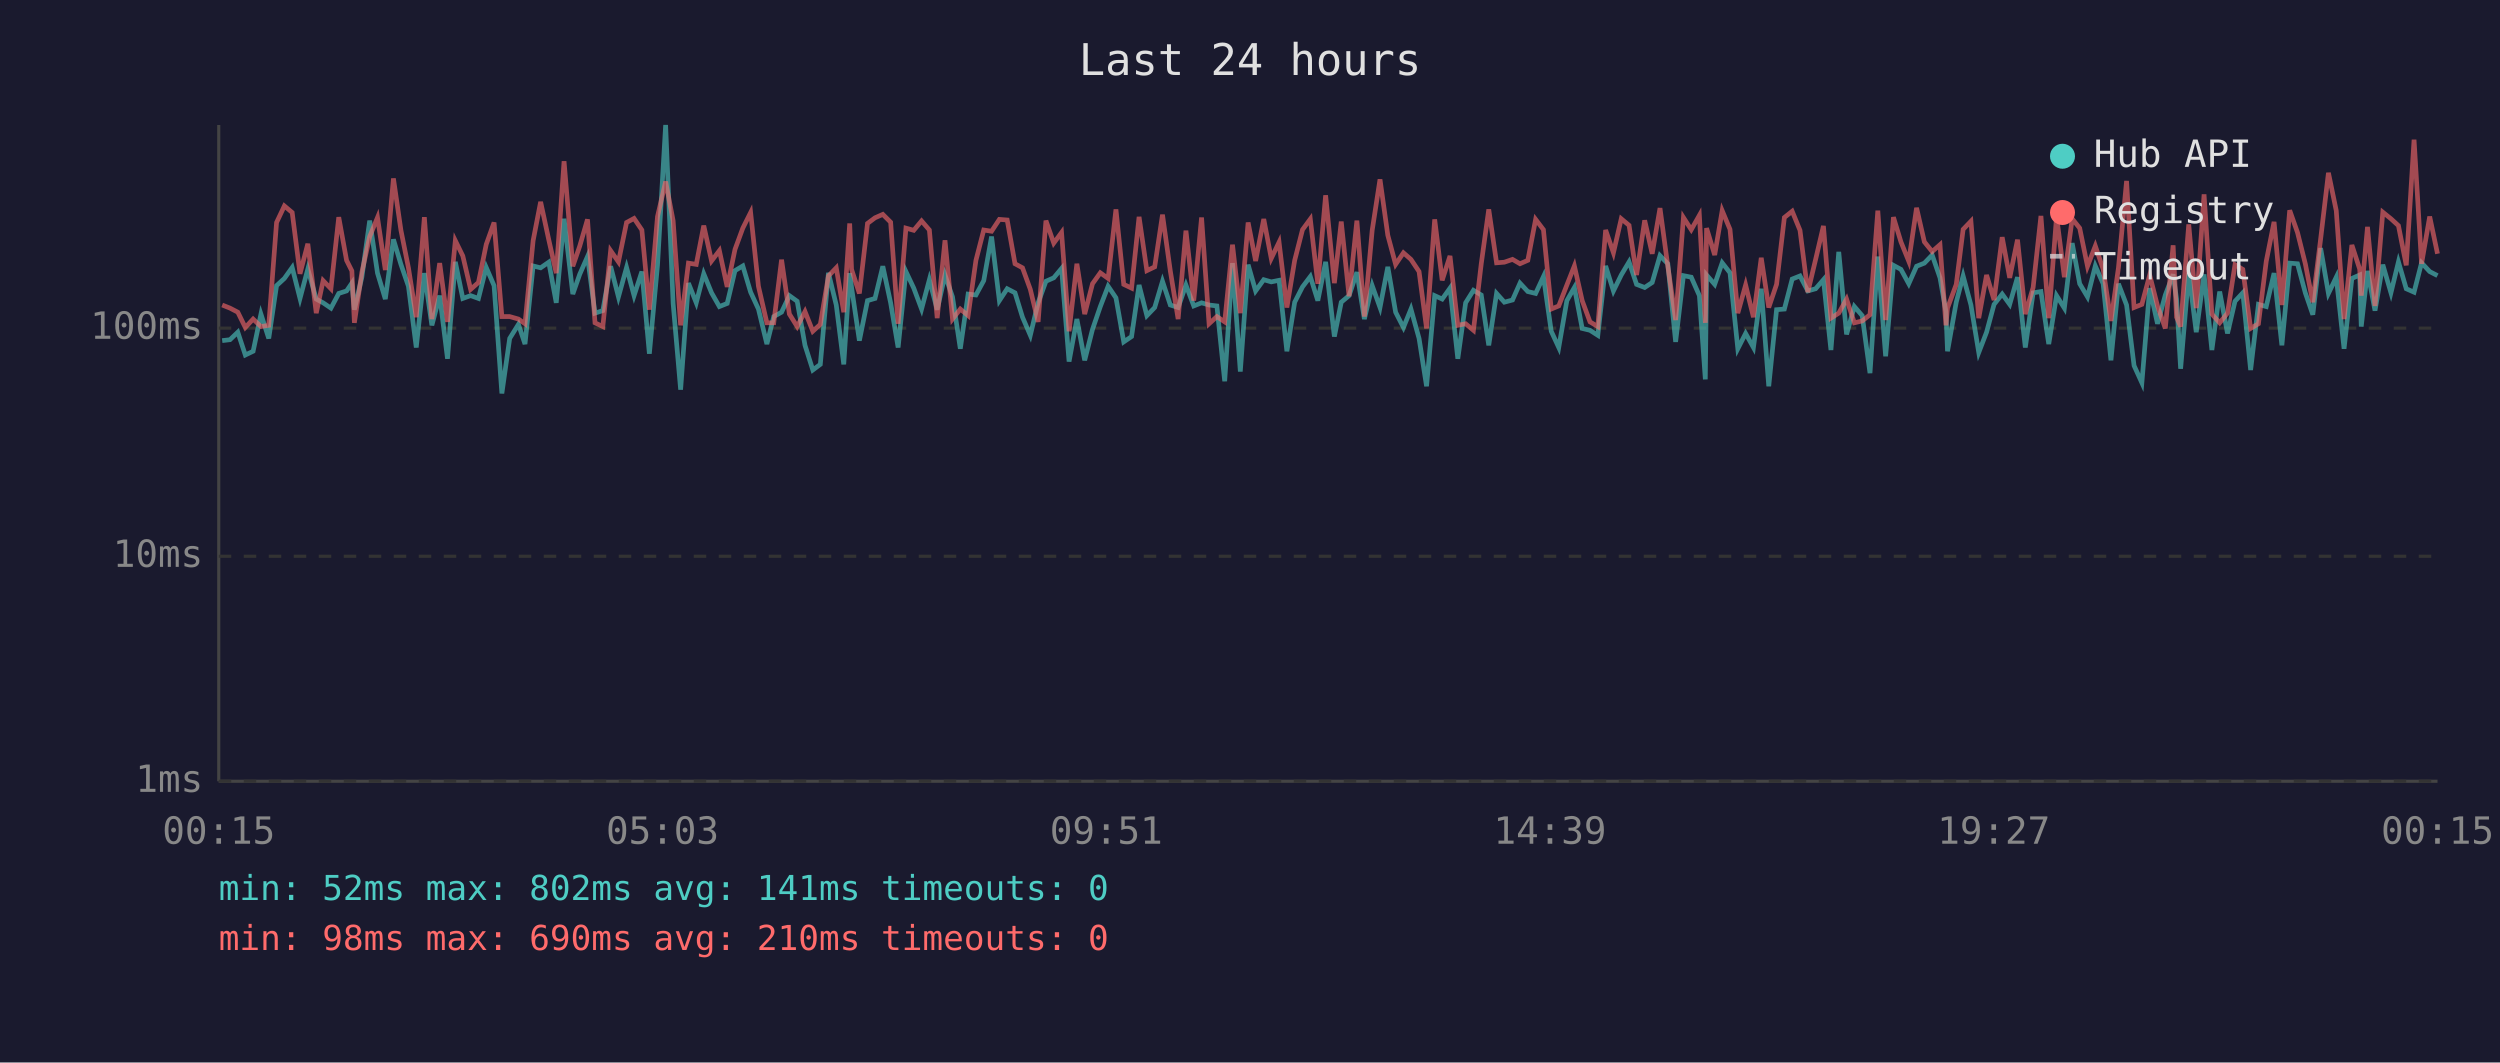
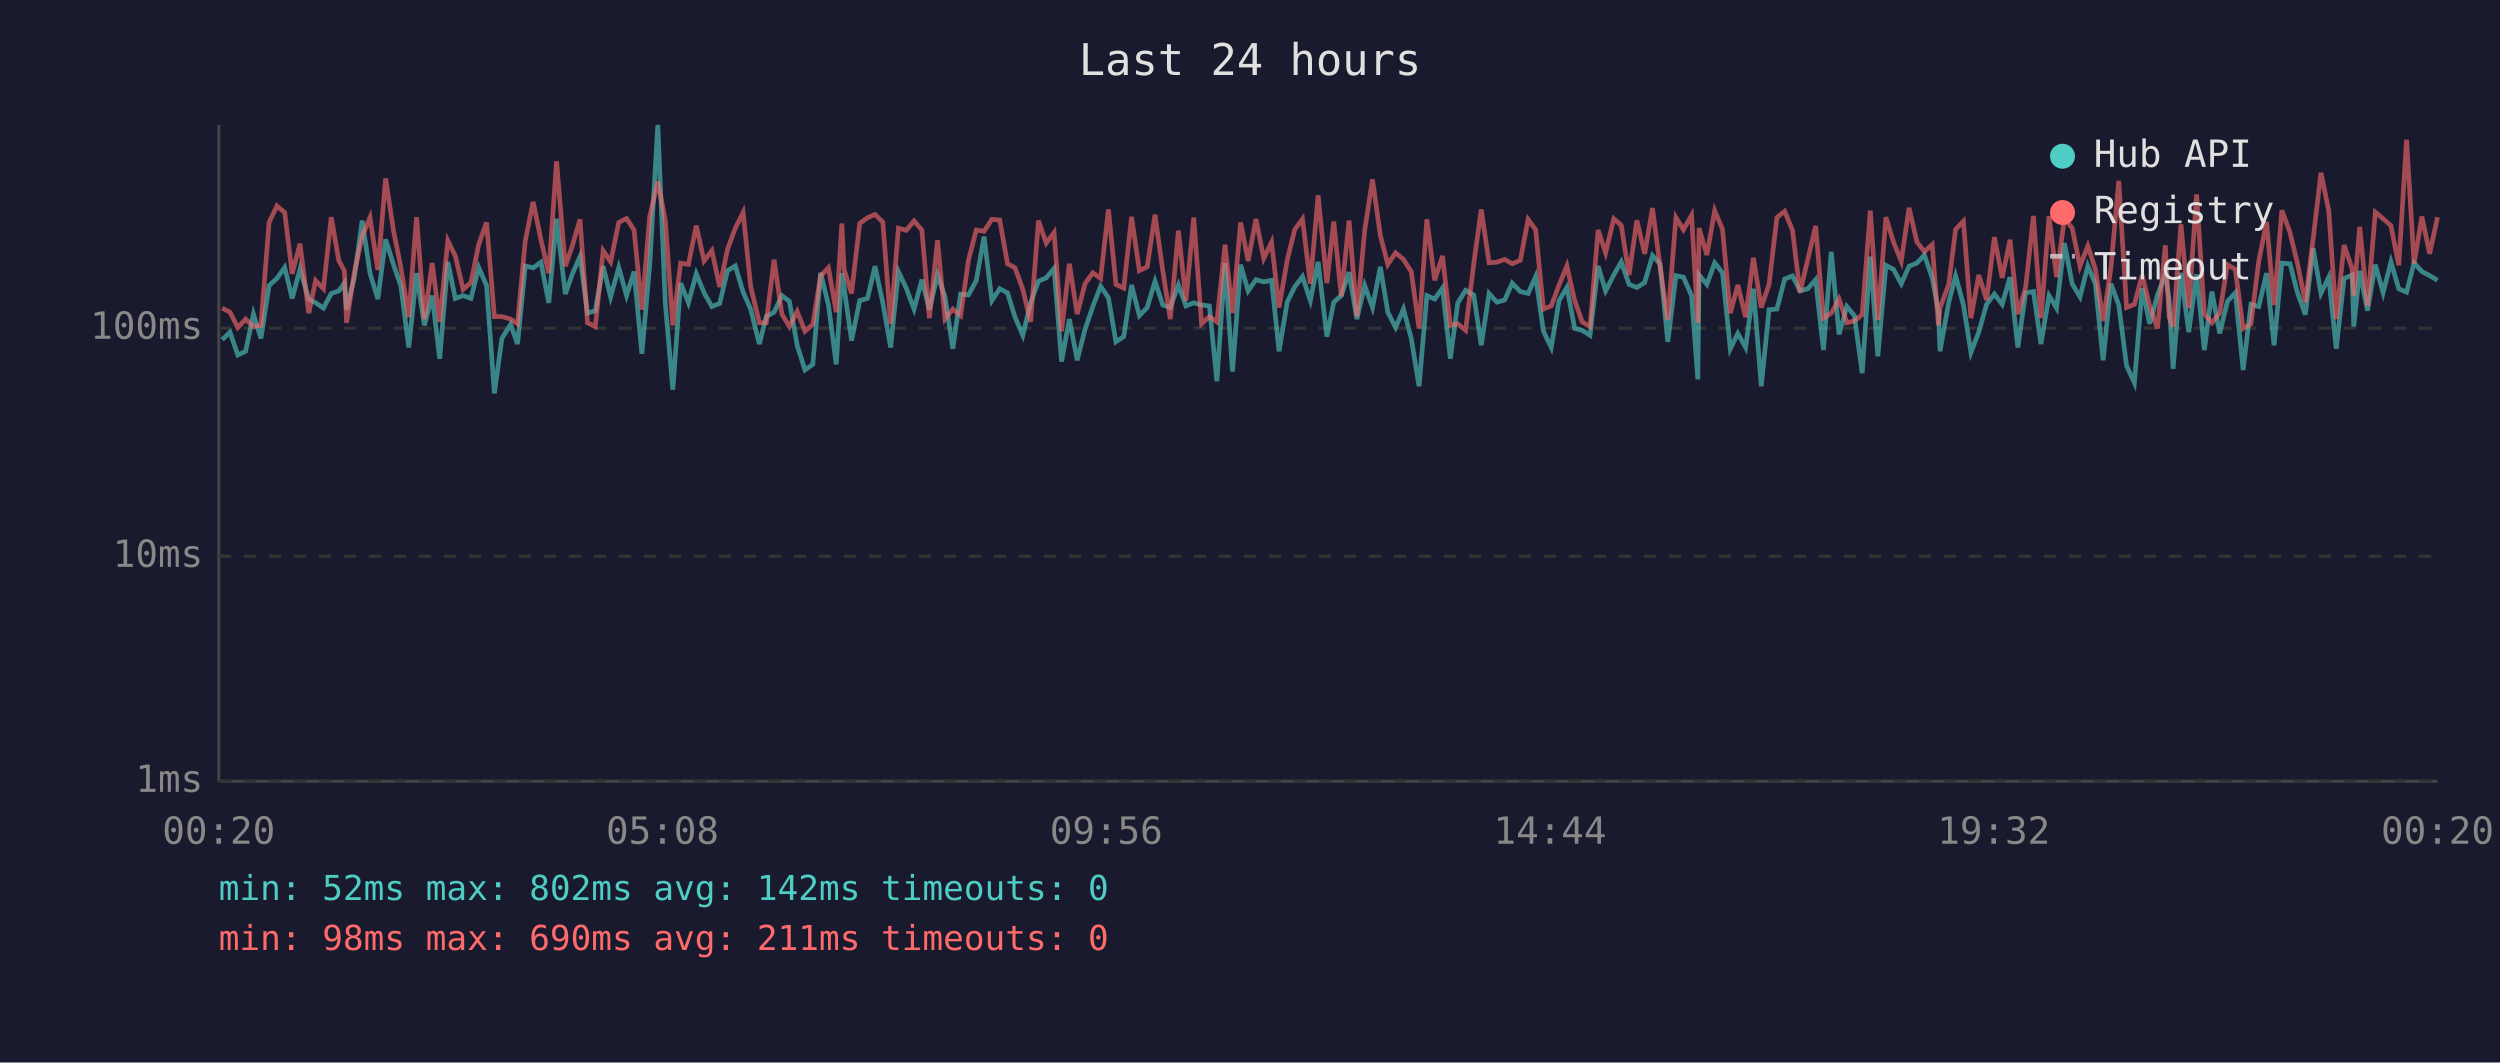
<svg xmlns="http://www.w3.org/2000/svg" viewBox="0 0 800 340" font-family="monospace" font-size="12">
  <rect width="800" height="340" fill="#1a1a2e" />
  <text x="400" y="24" fill="#e0e0e0" font-size="14" text-anchor="middle">Last 24 hours</text>
  <line x1="70" y1="40" x2="70" y2="250" stroke="#444" stroke-width="1" />
  <line x1="70" y1="250" x2="780" y2="250" stroke="#444" stroke-width="1" />
  <line x1="70" y1="250" x2="780" y2="250" stroke="#333" stroke-width="1" stroke-dasharray="4" />
  <text x="65" y="250" fill="#888" text-anchor="end" dominant-baseline="middle">1ms</text>
  <line x1="70" y1="178" x2="780" y2="178" stroke="#333" stroke-width="1" stroke-dasharray="4" />
  <text x="65" y="178" fill="#888" text-anchor="end" dominant-baseline="middle">10ms</text>
  <line x1="70" y1="105" x2="780" y2="105" stroke="#333" stroke-width="1" stroke-dasharray="4" />
  <text x="65" y="105" fill="#888" text-anchor="end" dominant-baseline="middle">100ms</text>
-   <text x="70" y="270" fill="#888" text-anchor="middle">00:15</text>
-   <text x="212" y="270" fill="#888" text-anchor="middle">05:03</text>
-   <text x="354" y="270" fill="#888" text-anchor="middle">09:51</text>
-   <text x="496" y="270" fill="#888" text-anchor="middle">14:39</text>
-   <text x="638" y="270" fill="#888" text-anchor="middle">19:27</text>
-   <text x="780" y="270" fill="#888" text-anchor="middle">00:15</text>
-   <polyline points="71.1,109.0 73.6,108.7 76.1,106.3 78.5,113.6 81.0,112.4 83.5,100.5 86.0,108.3 88.5,91.4 91.0,89.1 93.5,85.6 96.0,95.5 98.5,86.1 101.2,95.7 103.4,96.9 105.9,98.6 108.4,93.9 110.9,93.1 112.6,90.6 113.4,99.1 115.8,88.7 118.3,70.6 120.8,87.4 123.3,95.7 125.9,76.6 128.3,84.6 130.7,91.6 133.2,111.2 135.8,87.4 138.2,104.1 140.7,94.6 143.2,114.8 145.7,83.8 148.1,95.5 150.6,94.6 153.1,95.5 155.6,85.6 158.1,91.4 160.6,125.9 163.1,108.3 165.9,103.8 168.0,110.1 170.6,85.1 173.0,85.7 175.6,83.9 178.0,96.9 180.5,70.0 183.3,94.1 185.5,87.8 188.0,82.1 190.4,100.2 192.9,99.4 195.4,85.2 197.9,95.0 200.5,85.6 202.9,94.6 205.4,86.9 207.8,113.2 210.4,84.9 213.0,40.0 215.4,97.1 217.8,124.7 220.3,90.6 222.8,96.9 225.2,87.6 227.7,93.7 230.2,98.1 232.7,97.1 235.2,86.6 237.7,85.1 240.2,93.5 242.7,98.9 245.4,110.1 247.6,101.3 250.1,99.9 252.6,94.6 255.1,96.4 257.6,110.5 260.1,118.4 262.5,116.6 265.1,87.3 267.6,97.6 270.0,116.6 271.9,87.4 272.5,92.0 275.0,109.0 277.6,96.2 280.0,95.5 282.5,85.2 285.0,96.9 287.4,111.2 289.9,86.9 292.4,92.2 294.9,98.9 297.4,89.5 299.9,99.1 302.4,88.0 304.8,95.0 307.3,111.6 309.8,94.1 312.3,94.4 314.8,89.8 317.3,75.7 319.8,96.2 322.3,92.4 324.8,93.7 327.2,101.5 329.7,107.3 332.2,96.9 334.7,90.0 337.2,88.9 339.7,85.9 342.1,115.7 344.6,102.1 347.1,115.3 349.6,105.4 352.1,98.1 354.6,91.6 357.1,95.3 359.6,109.4 362.1,107.7 364.5,91.2 367.0,101.0 369.5,98.4 372.0,90.0 374.5,97.6 377.0,98.4 379.5,91.2 382.0,97.9 384.5,96.9 386.9,97.6 389.4,97.9 391.9,122.0 394.4,84.2 396.9,118.9 399.4,84.7 401.8,93.1 404.4,89.5 406.8,90.2 409.3,89.7 411.8,112.4 414.3,96.7 416.8,91.8 419.3,88.5 421.7,96.2 424.2,83.8 427.0,107.7 429.2,96.7 431.7,94.6 434.2,87.1 436.6,102.1 439.1,91.4 441.6,98.4 444.1,85.4 446.6,99.9 449.1,104.8 451.5,98.9 454.1,108.3 456.5,123.6 459.1,94.6 461.5,95.7 464.0,92.2 466.5,114.8 469.0,96.9 471.5,92.9 474.0,94.4 476.4,110.5 478.9,93.9 481.4,96.7 484.0,96.0 486.4,90.6 488.9,93.3 491.4,93.9 493.9,88.5 496.4,106.0 498.8,111.2 501.4,96.2 503.8,92.0 506.3,105.1 508.8,105.7 511.3,107.3 513.8,85.1 516.3,93.1 518.8,88.0 521.3,83.8 523.7,91.0 526.3,92.0 528.7,90.4 531.2,81.8 533.7,84.4 536.2,109.4 538.7,88.2 541.2,88.7 543.8,94.6 545.7,121.4 546.1,88.0 548.7,91.0 551.1,84.1 553.6,87.3 556.1,111.6 558.6,106.7 561.1,111.2 563.6,92.4 566.0,123.6 568.5,99.1 571.0,98.9 573.5,89.3 576.0,88.3 578.5,93.1 581.0,92.4 583.5,89.5 585.9,112.0 588.4,80.6 590.9,107.0 593.4,98.1 595.9,101.0 598.4,119.4 600.9,82.1 603.4,114.0 605.9,84.9 608.3,86.2 610.8,90.8 613.3,85.2 615.8,84.2 618.3,81.6 620.8,88.9 622.7,99.7 623.2,112.4 626.0,96.7 628.2,88.3 630.7,97.6 633.2,112.8 635.7,106.3 638.1,97.4 640.7,94.1 643.1,97.4 645.6,88.7 648.1,111.2 650.6,93.7 653.1,93.3 655.6,110.1 658.1,94.6 660.6,98.6 663.1,77.8 665.5,90.8 668.0,95.0 670.5,85.1 673.0,90.8 675.5,115.3 677.9,90.8 680.5,97.6 682.9,117.0 685.4,122.5 687.9,92.2 690.4,103.6 692.9,94.4 695.4,87.8 696.5,95.7 697.8,118.0 700.4,87.3 702.8,106.3 705.3,87.8 707.8,112.0 710.3,93.3 712.8,106.7 715.2,96.4 717.7,93.7 720.2,118.4 722.7,97.4 725.2,98.1 727.7,87.4 730.2,110.5 732.7,84.2 735.2,84.4 737.7,93.7 740.1,100.7 742.6,79.4 745.1,93.9 747.6,88.7 750.1,111.6 752.6,89.1 755.1,88.0 755.6,104.5 757.6,86.7 760.0,99.4 762.5,84.7 765.1,93.7 767.5,83.8 770.0,92.4 772.5,93.5 774.9,84.1 777.5,86.9 780.0,88.2" fill="none" stroke="#4ecdc4" stroke-width="1.5" opacity="0.6" />
-   <polyline points="71.1,97.6 73.6,98.6 76.1,99.9 78.5,104.8 81.0,102.1 83.5,104.5 86.0,104.1 88.5,71.2 91.0,65.9 93.5,68.0 96.0,87.6 98.5,78.0 101.2,100.2 103.4,89.8 105.9,92.4 108.4,69.5 110.9,83.3 112.6,86.7 113.4,103.3 115.8,87.1 118.3,75.7 120.8,69.6 123.3,86.4 125.9,57.1 128.3,73.7 130.7,85.7 133.2,101.5 135.8,69.5 138.2,102.1 140.7,84.2 143.2,103.0 145.7,77.0 148.1,81.9 150.6,92.6 153.1,90.4 155.6,78.2 158.1,71.2 160.6,101.3 163.1,101.3 165.9,102.1 168.0,103.6 170.6,77.0 173.0,64.6 175.6,76.7 178.0,87.4 180.5,51.6 183.3,85.2 185.5,78.8 188.0,70.2 190.4,103.3 192.9,104.5 195.4,80.2 197.9,83.8 200.5,71.2 202.9,69.9 205.4,73.6 207.8,99.1 210.4,69.3 213.0,58.1 215.4,70.6 217.8,104.1 220.3,84.2 222.8,84.6 225.2,72.2 227.7,83.5 230.2,80.2 232.7,91.8 235.2,79.8 237.7,73.0 240.2,68.0 242.7,91.6 245.4,103.3 247.6,103.3 250.1,83.1 252.6,100.5 255.1,104.5 257.6,99.7 260.1,106.0 262.5,103.8 265.1,88.3 267.6,85.7 270.0,99.9 271.9,71.5 272.5,86.2 275.0,93.9 277.6,71.5 280.0,69.7 282.5,68.6 285.0,71.1 287.4,103.6 289.9,73.0 292.4,73.7 294.9,70.7 297.4,73.6 299.9,101.8 302.4,76.9 304.8,102.1 307.3,98.9 309.8,101.0 312.3,83.3 314.8,73.6 317.3,74.0 319.8,70.2 322.3,70.4 324.8,84.4 327.2,85.7 329.7,92.6 332.2,103.0 334.7,70.6 337.2,77.8 339.7,74.4 342.1,106.0 344.6,84.4 347.1,100.5 349.6,90.8 352.1,87.3 354.6,89.1 357.1,67.0 359.6,91.0 362.1,92.2 364.5,69.4 367.0,86.6 369.5,85.4 372.0,68.7 374.5,86.7 377.0,102.1 379.5,73.8 382.0,96.2 384.5,69.6 386.9,103.6 389.4,101.3 391.9,103.0 394.4,78.3 396.9,100.2 399.4,71.2 401.8,83.5 404.4,70.1 406.8,82.7 409.3,77.5 411.8,98.4 414.3,83.3 416.8,73.5 419.3,70.1 421.7,90.8 424.2,62.5 427.0,90.6 429.2,70.9 431.7,94.8 434.2,70.6 436.6,101.3 439.1,73.7 441.6,57.4 444.1,75.3 446.6,84.6 449.1,80.9 451.5,83.0 454.1,86.9 456.5,105.1 459.1,70.2 461.5,89.7 464.0,81.9 466.5,104.1 469.0,103.6 471.5,105.7 474.0,84.4 476.4,67.0 478.9,84.1 481.4,83.9 484.0,83.0 486.4,84.4 488.9,83.3 491.4,70.2 493.9,73.5 496.4,98.9 498.8,97.9 501.4,91.2 503.8,85.1 506.3,96.2 508.8,103.0 511.3,104.5 513.8,73.6 516.3,80.9 518.8,70.0 521.3,72.1 523.7,88.0 526.3,70.5 528.7,81.2 531.2,66.6 533.7,85.2 536.2,102.4 538.7,69.6 541.2,73.5 543.8,68.9 545.7,103.3 546.1,73.0 548.7,81.6 551.1,67.4 553.6,73.4 556.1,100.2 558.6,91.2 561.1,101.5 563.6,82.5 566.0,98.4 568.5,91.0 571.0,69.6 573.5,67.6 576.0,73.7 578.5,93.5 581.0,83.0 583.5,72.3 585.9,101.8 588.4,100.2 590.9,95.7 593.4,103.3 595.9,102.7 598.4,100.7 600.9,67.4 603.4,102.4 605.9,69.5 608.3,77.4 610.8,83.6 613.3,66.5 615.8,77.4 618.3,80.5 620.8,78.3 622.7,104.1 623.2,98.6 626.0,91.0 628.2,73.4 630.7,70.8 633.2,101.8 635.7,88.0 638.1,96.0 640.7,75.9 643.1,88.9 645.6,76.7 648.1,100.5 650.6,92.0 653.1,69.1 655.6,101.8 658.1,69.2 660.6,88.7 663.1,70.0 665.5,73.0 668.0,85.2 670.5,78.7 673.0,86.1 675.5,102.7 677.9,85.7 680.5,57.9 682.9,98.4 685.4,97.4 687.9,88.0 690.4,97.9 692.9,105.1 695.4,78.5 696.5,101.5 697.8,104.5 700.4,71.8 702.8,98.6 705.3,62.2 707.8,100.5 710.3,103.3 712.8,100.2 715.2,84.7 717.7,86.2 720.2,105.1 722.7,103.6 725.2,83.6 727.7,71.0 730.2,97.6 732.7,67.3 735.2,74.4 737.7,84.4 740.1,96.7 742.6,76.5 745.1,55.3 747.6,67.4 750.1,102.1 752.6,78.4 755.1,86.1 755.6,94.6 757.6,72.6 760.0,97.9 762.5,67.9 765.1,70.0 767.5,72.2 770.0,84.9 772.5,44.7 774.9,84.4 777.5,69.3 780.0,81.2" fill="none" stroke="#ff6b6b" stroke-width="1.5" opacity="0.6" />
+   <text x="70" y="270" fill="#888" text-anchor="middle">00:20</text>
+   <text x="212" y="270" fill="#888" text-anchor="middle">05:08</text>
+   <text x="354" y="270" fill="#888" text-anchor="middle">09:56</text>
+   <text x="496" y="270" fill="#888" text-anchor="middle">14:44</text>
+   <text x="638" y="270" fill="#888" text-anchor="middle">19:32</text>
+   <text x="780" y="270" fill="#888" text-anchor="middle">00:20</text>
+   <polyline points="71.1,108.7 73.6,106.3 76.1,113.6 78.6,112.4 81.1,100.5 83.5,108.3 86.1,91.4 88.6,89.1 91.1,85.6 93.5,95.5 96.0,86.1 98.8,95.7 101.0,96.9 103.5,98.6 106.0,93.9 108.4,93.1 110.2,90.6 110.9,99.1 113.4,88.7 115.9,70.6 118.4,87.4 120.9,95.7 123.4,76.6 125.9,84.6 128.3,91.6 130.8,111.2 133.3,87.4 135.8,104.1 138.3,94.6 140.7,114.8 143.3,83.8 145.7,95.5 148.2,94.6 150.7,95.5 153.2,85.6 155.7,91.4 158.2,125.9 160.6,108.3 163.4,103.8 165.6,110.1 168.1,85.1 170.6,85.7 173.1,83.9 175.6,96.9 178.1,70.0 180.9,94.1 183.1,87.8 185.6,82.1 188.0,100.2 190.5,99.4 193.0,85.2 195.4,95.0 198.0,85.6 200.5,94.6 202.9,86.9 205.4,113.2 207.9,84.9 210.5,40.0 212.9,97.1 215.3,124.7 217.8,90.6 220.3,96.9 222.8,87.6 225.3,93.7 227.8,98.1 230.3,97.1 232.8,86.6 235.3,85.1 237.8,93.5 240.2,98.9 243.0,110.1 245.2,101.3 247.7,99.9 250.2,94.6 252.6,96.4 255.1,110.5 257.6,118.4 260.1,116.6 262.6,87.3 265.1,97.6 267.6,116.6 269.4,87.4 270.1,92.0 272.5,109.0 275.1,96.2 277.6,95.5 280.0,85.2 282.5,96.9 285.0,111.2 287.5,86.9 290.0,92.2 292.5,98.9 295.0,89.5 297.4,99.1 300.0,88.0 302.4,95.0 304.9,111.6 307.4,94.1 309.9,94.4 312.4,89.8 314.9,75.7 317.4,96.2 319.9,92.4 322.4,93.7 324.8,101.5 327.3,107.3 329.8,96.9 332.3,90.0 334.8,88.9 337.3,85.9 339.7,115.7 342.2,102.1 344.7,115.3 347.2,105.4 349.7,98.1 352.2,91.6 354.7,95.3 357.1,109.4 359.6,107.7 362.1,91.2 364.6,101.0 367.1,98.4 369.6,90.0 372.1,97.6 374.5,98.4 377.1,91.2 379.5,97.9 382.0,96.9 384.5,97.6 387.0,97.9 389.4,122.0 392.0,84.2 394.4,118.9 397.0,84.7 399.4,93.1 401.9,89.5 404.4,90.2 406.9,89.7 409.3,112.4 411.9,96.7 414.3,91.8 416.8,88.5 419.3,96.2 421.8,83.8 424.6,107.7 426.8,96.7 429.2,94.6 431.7,87.1 434.2,102.1 436.7,91.4 439.2,98.4 441.7,85.4 444.1,99.9 446.6,104.8 449.1,98.9 451.6,108.3 454.1,123.6 456.6,94.6 459.1,95.7 461.6,92.2 464.1,114.8 466.5,96.9 469.0,92.9 471.6,94.4 474.0,110.5 476.5,93.9 479.0,96.7 481.5,96.0 483.9,90.6 486.5,93.3 489.0,93.9 491.4,88.5 493.9,106.0 496.4,111.2 498.9,96.2 501.4,92.0 503.9,105.1 506.3,105.7 508.8,107.3 511.4,85.1 513.8,93.1 516.4,88.0 518.8,83.8 521.3,91.0 523.8,92.0 526.3,90.4 528.8,81.8 531.2,84.4 533.7,109.4 536.3,88.2 538.7,88.7 541.3,94.6 543.3,121.4 543.7,88.0 546.2,91.0 548.7,84.1 551.2,87.3 553.7,111.6 556.1,106.7 558.6,111.2 561.1,92.4 563.6,123.6 566.1,99.1 568.6,98.9 571.1,89.3 573.6,88.3 576.0,93.1 578.5,92.4 581.0,89.5 583.5,112.0 586.0,80.6 588.5,107.0 591.0,98.1 593.4,101.0 595.9,119.4 598.5,82.1 600.9,114.0 603.5,84.9 605.9,86.2 608.4,90.8 610.9,85.2 613.4,84.2 615.8,81.6 618.3,88.9 620.3,99.7 620.8,112.4 623.6,96.7 625.8,88.3 628.3,97.6 630.7,112.8 633.2,106.3 635.7,97.4 638.2,94.1 640.7,97.4 643.2,88.7 645.7,111.2 648.2,93.7 650.7,93.3 653.1,110.1 655.7,94.6 658.1,98.6 660.6,77.8 663.1,90.8 665.6,95.0 668.1,85.1 670.5,90.8 673.0,115.3 675.5,90.8 678.0,97.6 680.5,117.0 683.0,122.5 685.5,92.2 687.9,103.6 690.4,94.4 692.9,87.8 694.1,95.7 695.4,118.0 697.9,87.3 700.4,106.3 702.9,87.8 705.4,112.0 707.8,93.3 710.3,106.7 712.8,96.4 715.3,93.7 717.8,118.4 720.3,97.4 722.8,98.1 725.3,87.4 727.7,110.5 730.2,84.2 732.8,84.4 735.2,93.7 737.7,100.7 740.2,79.4 742.7,93.9 745.2,88.7 747.6,111.6 750.1,89.1 752.7,88.0 753.2,104.5 755.1,86.7 757.6,99.4 760.1,84.7 762.6,93.7 765.1,83.8 767.6,92.4 770.1,93.5 772.5,84.1 775.0,86.9 777.5,88.2 780.0,89.7" fill="none" stroke="#4ecdc4" stroke-width="1.5" opacity="0.6" />
+   <polyline points="71.1,98.6 73.6,99.9 76.1,104.8 78.6,102.1 81.1,104.5 83.5,104.1 86.1,71.2 88.6,65.9 91.1,68.0 93.5,87.6 96.0,78.0 98.8,100.2 101.0,89.8 103.5,92.4 106.0,69.5 108.4,83.3 110.2,86.7 110.9,103.3 113.4,87.1 115.9,75.7 118.4,69.6 120.9,86.4 123.4,57.1 125.9,73.7 128.3,85.7 130.8,101.5 133.3,69.5 135.8,102.1 138.3,84.2 140.7,103.0 143.3,77.0 145.7,81.9 148.2,92.6 150.7,90.4 153.2,78.2 155.7,71.2 158.2,101.3 160.6,101.3 163.4,102.1 165.6,103.6 168.1,77.0 170.6,64.6 173.1,76.7 175.6,87.4 178.1,51.6 180.9,85.2 183.1,78.8 185.6,70.2 188.0,103.3 190.5,104.5 193.0,80.2 195.4,83.8 198.0,71.2 200.5,69.9 202.9,73.6 205.4,99.1 207.9,69.3 210.5,58.1 212.9,70.6 215.3,104.1 217.8,84.2 220.3,84.6 222.8,72.2 225.3,83.5 227.8,80.2 230.3,91.8 232.8,79.8 235.3,73.0 237.8,68.0 240.2,91.6 243.0,103.3 245.2,103.3 247.7,83.1 250.2,100.5 252.6,104.5 255.1,99.7 257.6,106.0 260.1,103.8 262.6,88.3 265.1,85.7 267.6,99.9 269.4,71.5 270.1,86.2 272.5,93.9 275.1,71.5 277.6,69.7 280.0,68.6 282.5,71.1 285.0,103.6 287.5,73.0 290.0,73.7 292.5,70.7 295.0,73.6 297.4,101.8 300.0,76.9 302.4,102.1 304.9,98.9 307.4,101.0 309.9,83.3 312.4,73.6 314.9,74.0 317.4,70.2 319.9,70.4 322.4,84.4 324.8,85.7 327.3,92.6 329.8,103.0 332.3,70.6 334.8,77.8 337.3,74.4 339.7,106.0 342.2,84.4 344.7,100.5 347.2,90.8 349.7,87.3 352.2,89.1 354.7,67.0 357.1,91.0 359.6,92.2 362.1,69.4 364.6,86.6 367.1,85.4 369.6,68.7 372.1,86.7 374.5,102.1 377.1,73.8 379.5,96.2 382.0,69.6 384.5,103.6 387.0,101.3 389.4,103.0 392.0,78.3 394.4,100.2 397.0,71.2 399.4,83.5 401.9,70.1 404.4,82.7 406.9,77.5 409.3,98.4 411.9,83.3 414.3,73.5 416.8,70.1 419.3,90.8 421.8,62.5 424.6,90.6 426.8,70.9 429.2,94.8 431.7,70.6 434.2,101.3 436.7,73.7 439.2,57.4 441.7,75.3 444.1,84.6 446.6,80.9 449.1,83.0 451.6,86.9 454.1,105.1 456.6,70.2 459.1,89.7 461.6,81.9 464.1,104.1 466.5,103.6 469.0,105.7 471.6,84.4 474.0,67.0 476.5,84.1 479.0,83.9 481.5,83.0 483.9,84.4 486.5,83.3 489.0,70.2 491.4,73.5 493.9,98.9 496.4,97.9 498.9,91.2 501.4,85.1 503.9,96.2 506.3,103.0 508.8,104.5 511.4,73.6 513.8,80.9 516.4,70.0 518.8,72.1 521.3,88.0 523.8,70.5 526.3,81.2 528.8,66.6 531.2,85.2 533.7,102.4 536.3,69.6 538.7,73.5 541.3,68.9 543.3,103.3 543.7,73.0 546.2,81.6 548.7,67.4 551.2,73.4 553.7,100.2 556.1,91.2 558.6,101.5 561.1,82.5 563.6,98.4 566.1,91.0 568.6,69.6 571.1,67.6 573.6,73.7 576.0,93.5 578.5,83.0 581.0,72.3 583.5,101.8 586.0,100.2 588.5,95.7 591.0,103.3 593.4,102.7 595.9,100.7 598.5,67.4 600.9,102.4 603.5,69.5 605.9,77.4 608.4,83.6 610.9,66.5 613.4,77.4 615.8,80.5 618.3,78.3 620.3,104.1 620.8,98.6 623.6,91.0 625.8,73.4 628.3,70.8 630.7,101.8 633.2,88.0 635.7,96.0 638.2,75.9 640.7,88.9 643.2,76.7 645.7,100.5 648.2,92.0 650.7,69.1 653.1,101.8 655.7,69.2 658.1,88.7 660.6,70.0 663.1,73.0 665.6,85.2 668.1,78.7 670.5,86.1 673.0,102.7 675.5,85.7 678.0,57.9 680.5,98.4 683.0,97.4 685.5,88.0 687.9,97.9 690.4,105.1 692.9,78.5 694.1,101.5 695.4,104.5 697.9,71.8 700.4,98.6 702.9,62.2 705.4,100.5 707.8,103.3 710.3,100.2 712.8,84.7 715.3,86.2 717.8,105.1 720.3,103.6 722.8,83.6 725.3,71.0 727.7,97.6 730.2,67.3 732.8,74.4 735.2,84.4 737.7,96.7 740.2,76.5 742.7,55.3 745.2,67.4 747.6,102.1 750.1,78.4 752.7,86.1 753.2,94.6 755.1,72.6 757.6,97.9 760.1,67.9 762.6,70.0 765.1,72.2 767.6,84.9 770.1,44.7 772.5,84.4 775.0,69.3 777.5,81.2 780.0,69.5" fill="none" stroke="#ff6b6b" stroke-width="1.5" opacity="0.6" />
  <circle cx="660" cy="50" r="4" fill="#4ecdc4" />
  <text x="670" y="50" fill="#e0e0e0" dominant-baseline="middle">Hub API</text>
  <circle cx="660" cy="68" r="4" fill="#ff6b6b" />
  <text x="670" y="68" fill="#e0e0e0" dominant-baseline="middle">Registry</text>
  <line x1="656" y1="82" x2="664" y2="82" stroke="#e0e0e0" stroke-width="1.5" stroke-dasharray="4,3" opacity="0.7" />
  <text x="670" y="86" fill="#e0e0e0" dominant-baseline="middle">Timeout</text>
-   <text x="70" y="288" fill="#4ecdc4" font-size="11">min: 52ms  max: 802ms  avg: 141ms  timeouts: 0</text>
-   <text x="70" y="304" fill="#ff6b6b" font-size="11">min: 98ms  max: 690ms  avg: 210ms  timeouts: 0</text>
+   <text x="70" y="288" fill="#4ecdc4" font-size="11">min: 52ms  max: 802ms  avg: 142ms  timeouts: 0</text>
+   <text x="70" y="304" fill="#ff6b6b" font-size="11">min: 98ms  max: 690ms  avg: 211ms  timeouts: 0</text>
</svg>
